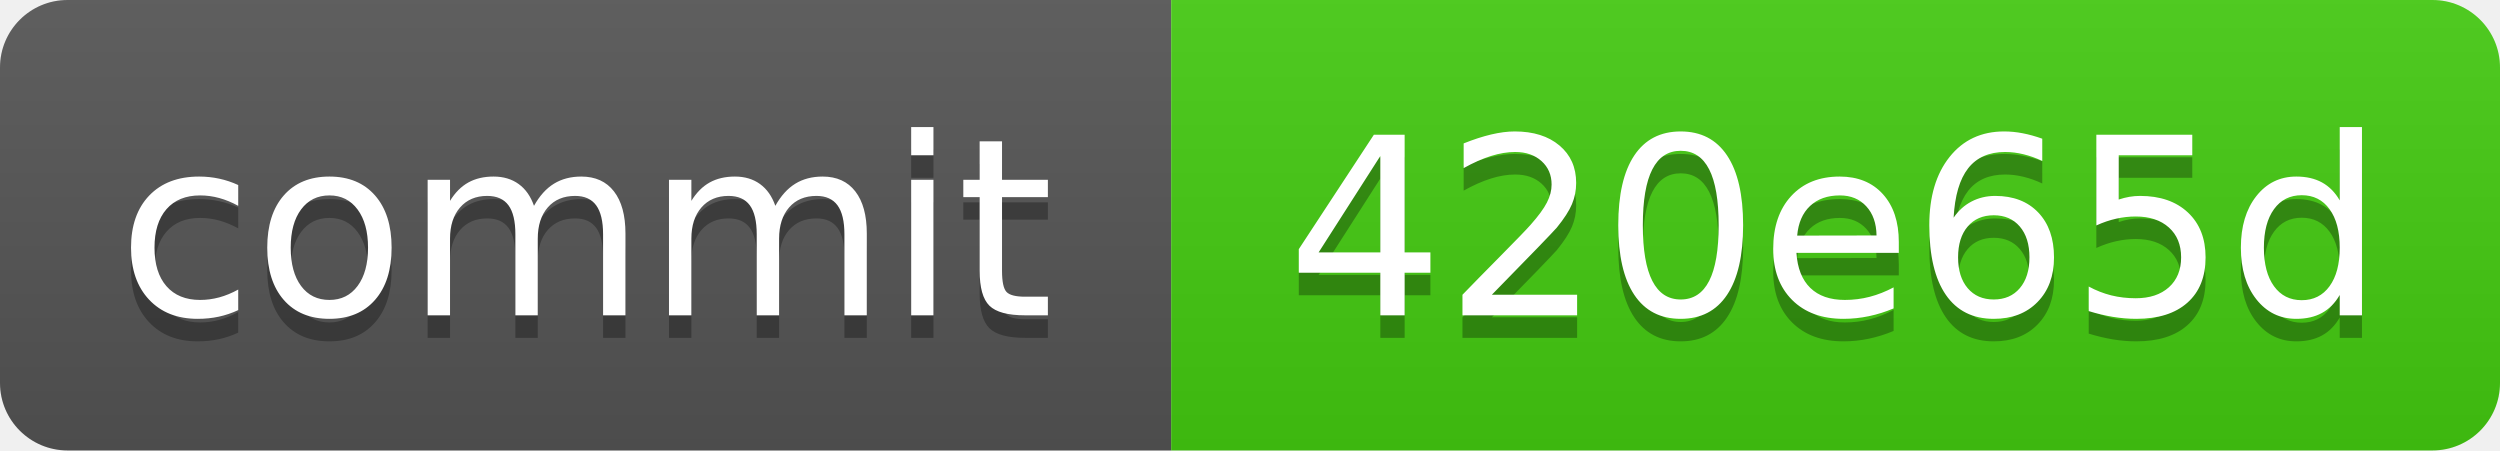
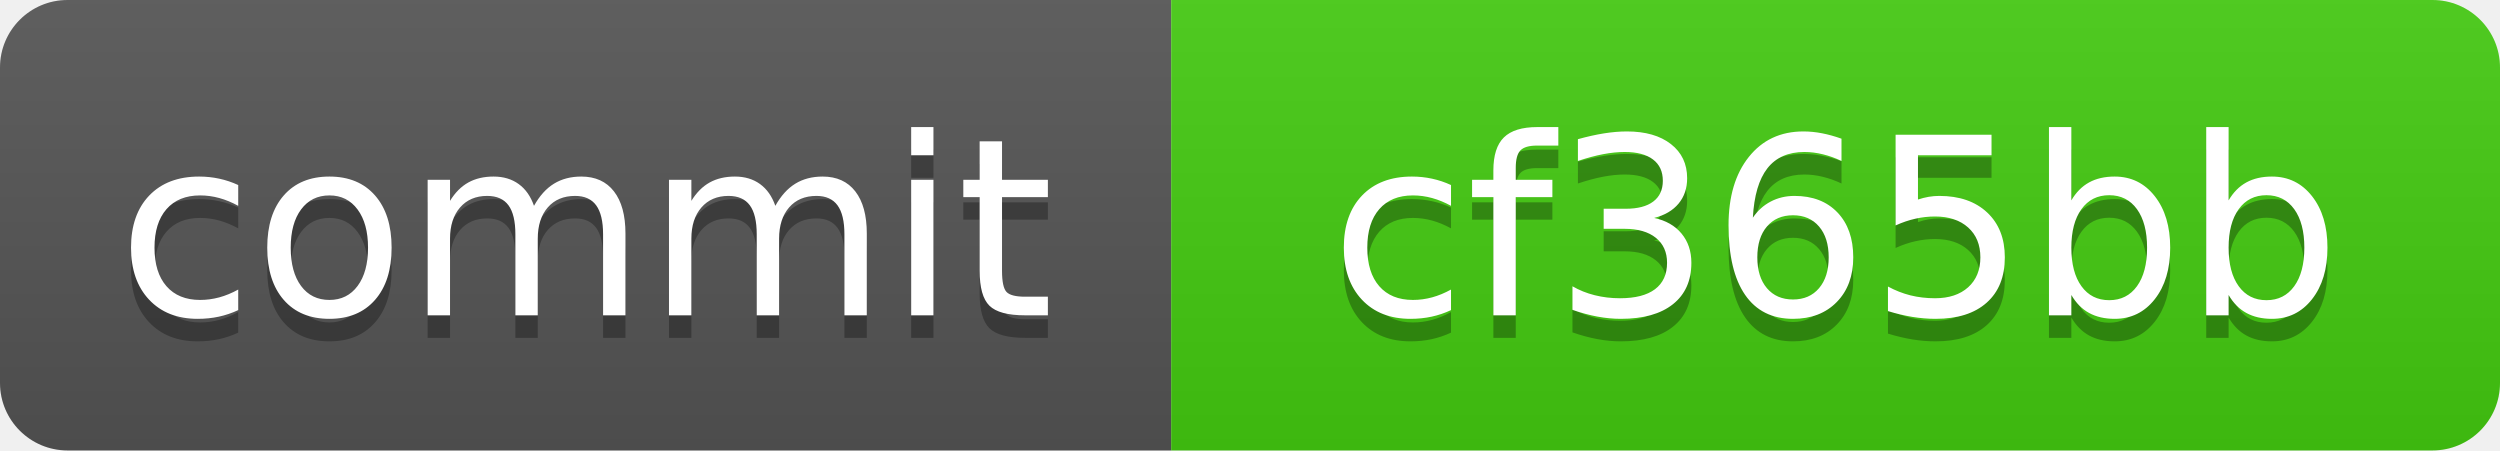
<svg xmlns="http://www.w3.org/2000/svg" xmlns:xlink="http://www.w3.org/1999/xlink" width="111" height="20" role="img">
-   <a target="_blank" xlink:href="https://github.com/symbolic-labs-pub/freedom-that-lasts/commit/420e65d287ae39bf054a8749a0fe62d1c70a8bc6">
+   <a target="_blank" xlink:href="https://github.com/symbolic-labs-pub/freedom-that-lasts/commit/cf365bbb9552bbbb3be8e6538a3c761c2502795d">
    <linearGradient id="s" x2="0" y2="100%">
      <stop offset="0" stop-color="#bbb" stop-opacity=".1" />
      <stop offset="1" stop-opacity=".1" />
    </linearGradient>
    <clipPath id="r">
      <rect width="111" height="20" rx="3" fill="#fff" />
    </clipPath>
    <g clip-path="url(#r)">
      <rect width="52" height="20" fill="#555" />
      <rect x="52" width="59" height="20" fill="#4c1" />
      <rect width="111" height="20" fill="url(#s)" />
    </g>
    <g fill="#fff" text-anchor="middle" font-family="Verdana,Geneva,DejaVu Sans,sans-serif" text-rendering="geometricPrecision" font-size="110">
      <text aria-hidden="true" x="260.0" y="150" fill="#010101" fill-opacity=".3" transform="scale(.1)" textLength="420">commit</text>
      <text x="260.0" y="140" transform="scale(.1)" fill="#fff" textLength="420">commit</text>
-       <text aria-hidden="true" x="815.0" y="150" fill="#010101" fill-opacity=".3" transform="scale(.1)" textLength="490">420e65d</text>
-       <text x="815.0" y="140" transform="scale(.1)" fill="#fff" textLength="490">420e65d</text>
+       <text aria-hidden="true" x="815.0" y="150" fill="#010101" fill-opacity=".3" transform="scale(.1)" textLength="490">cf365bb</text>
+       <text x="815.0" y="140" transform="scale(.1)" fill="#fff" textLength="490">cf365bb</text>
    </g>
  </a>
</svg>
